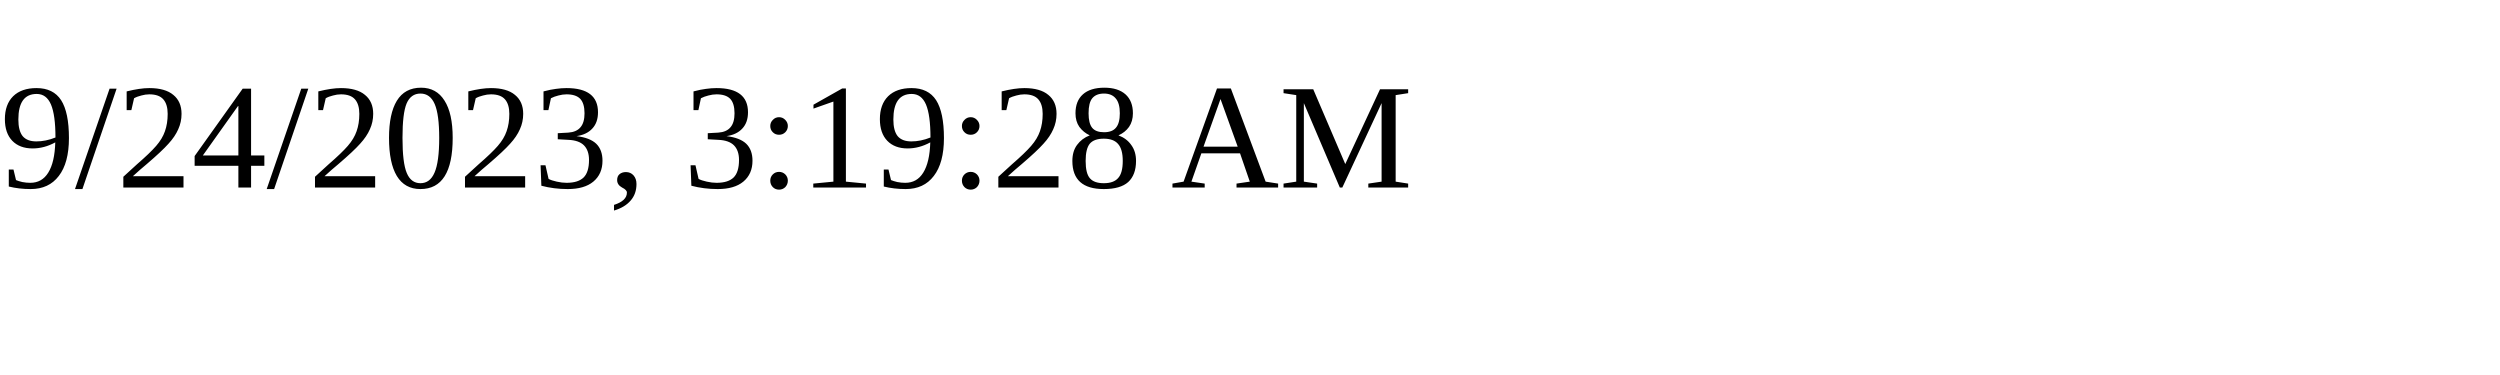
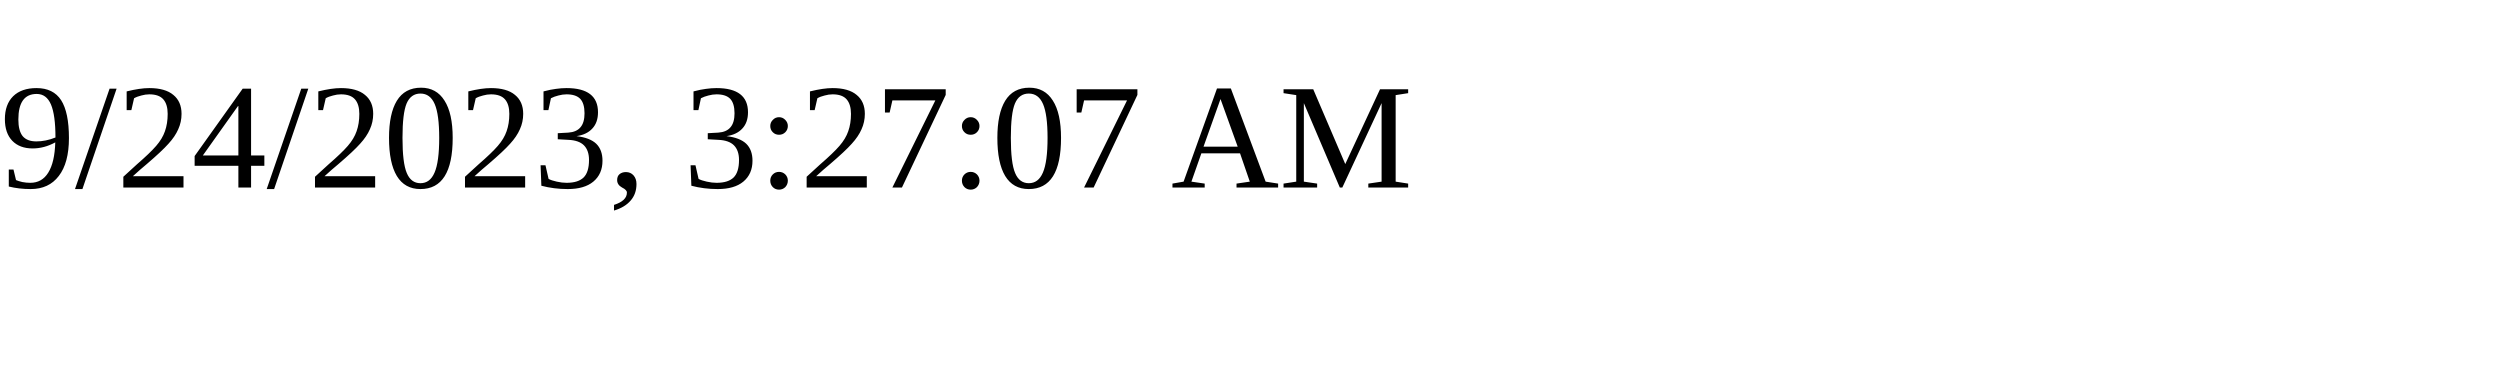
<svg xmlns="http://www.w3.org/2000/svg" height="30" width="200">
-   <text x="0" y="15">9/24/2023, 3:19:28 AM</text>
+   <text x="0" y="15">9/24/2023, 3:27:07 AM</text>
</svg>
